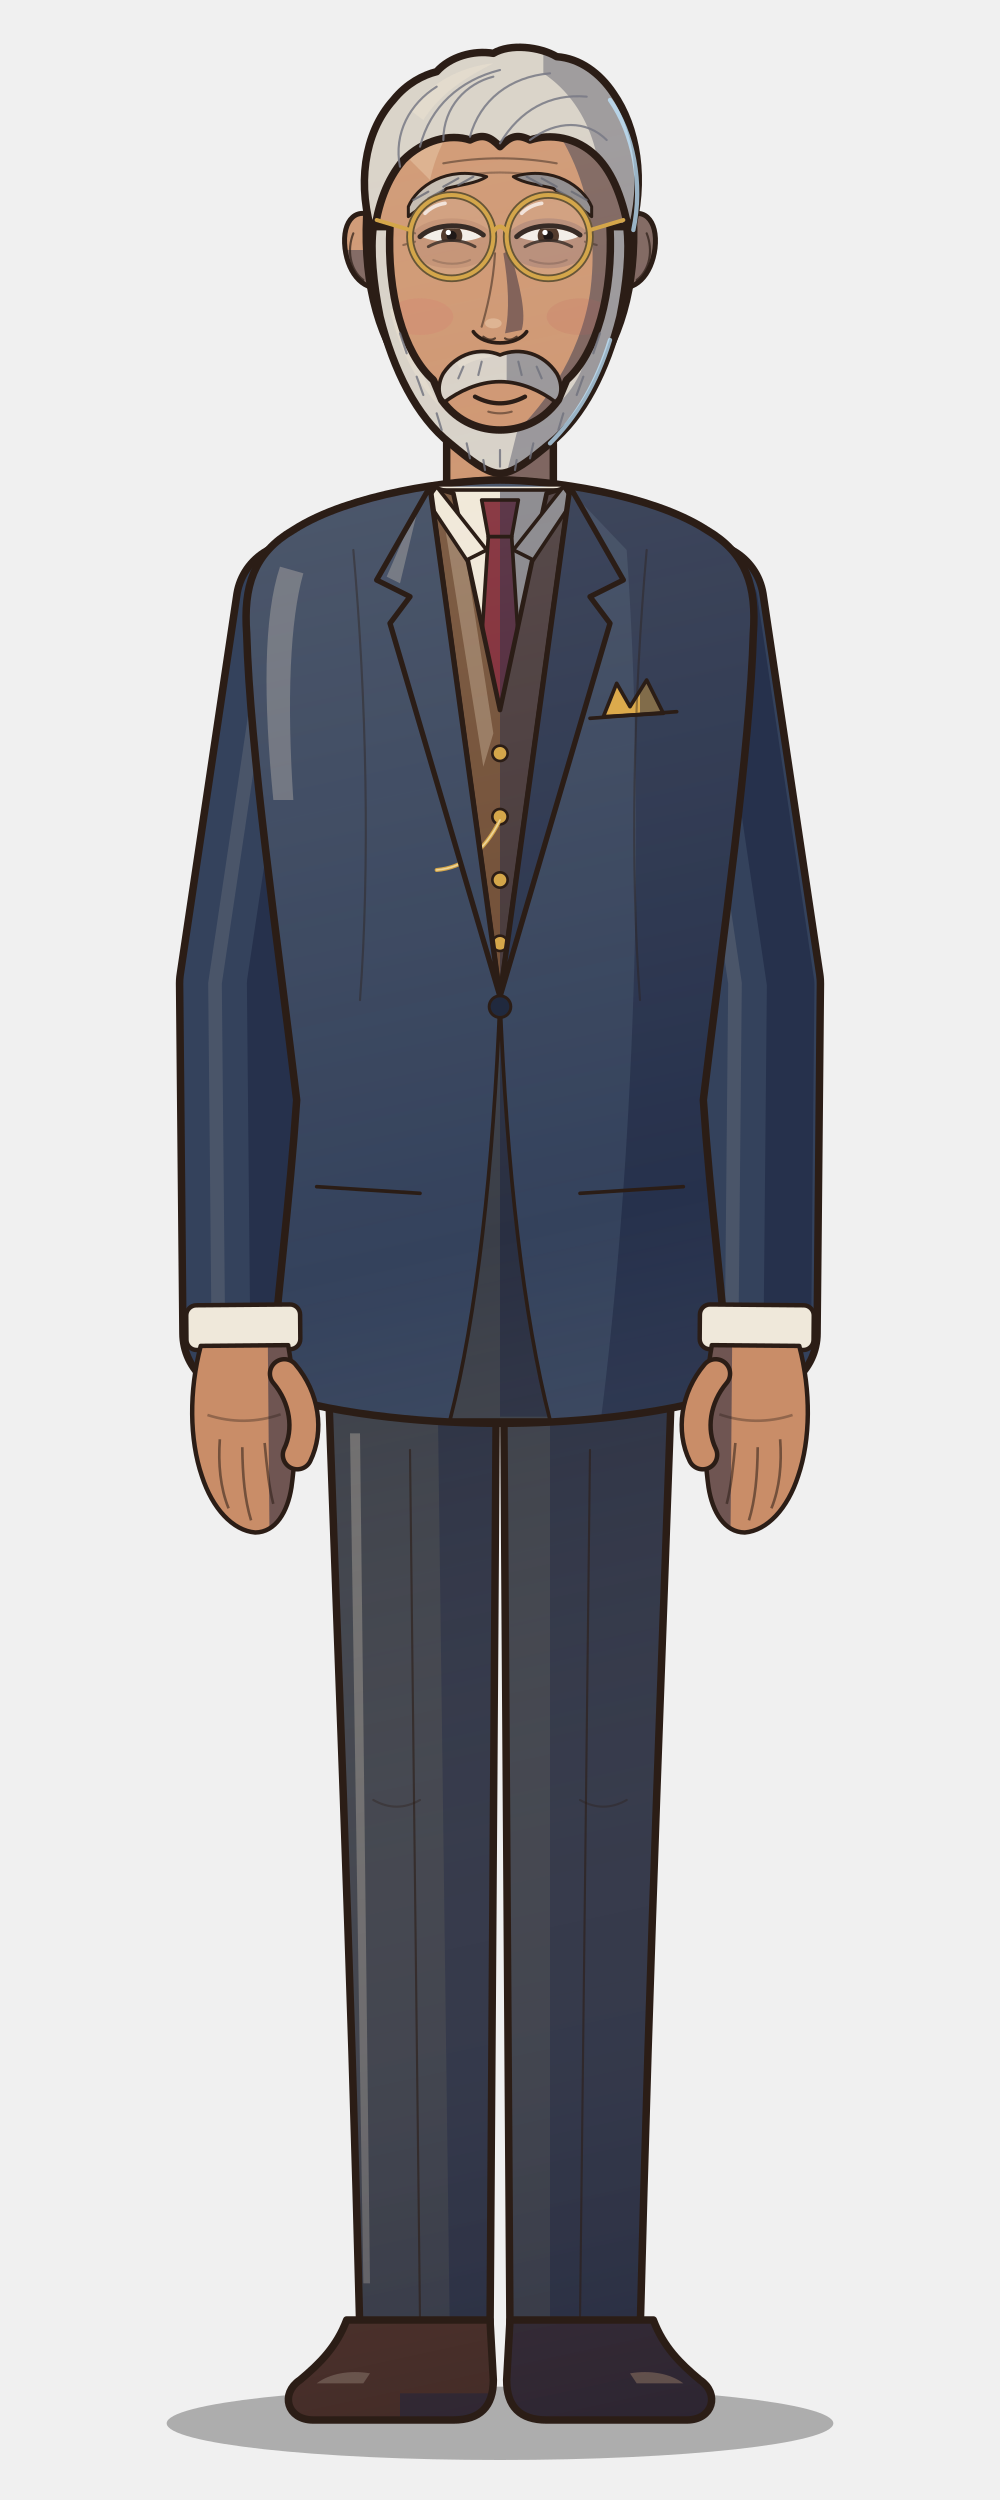
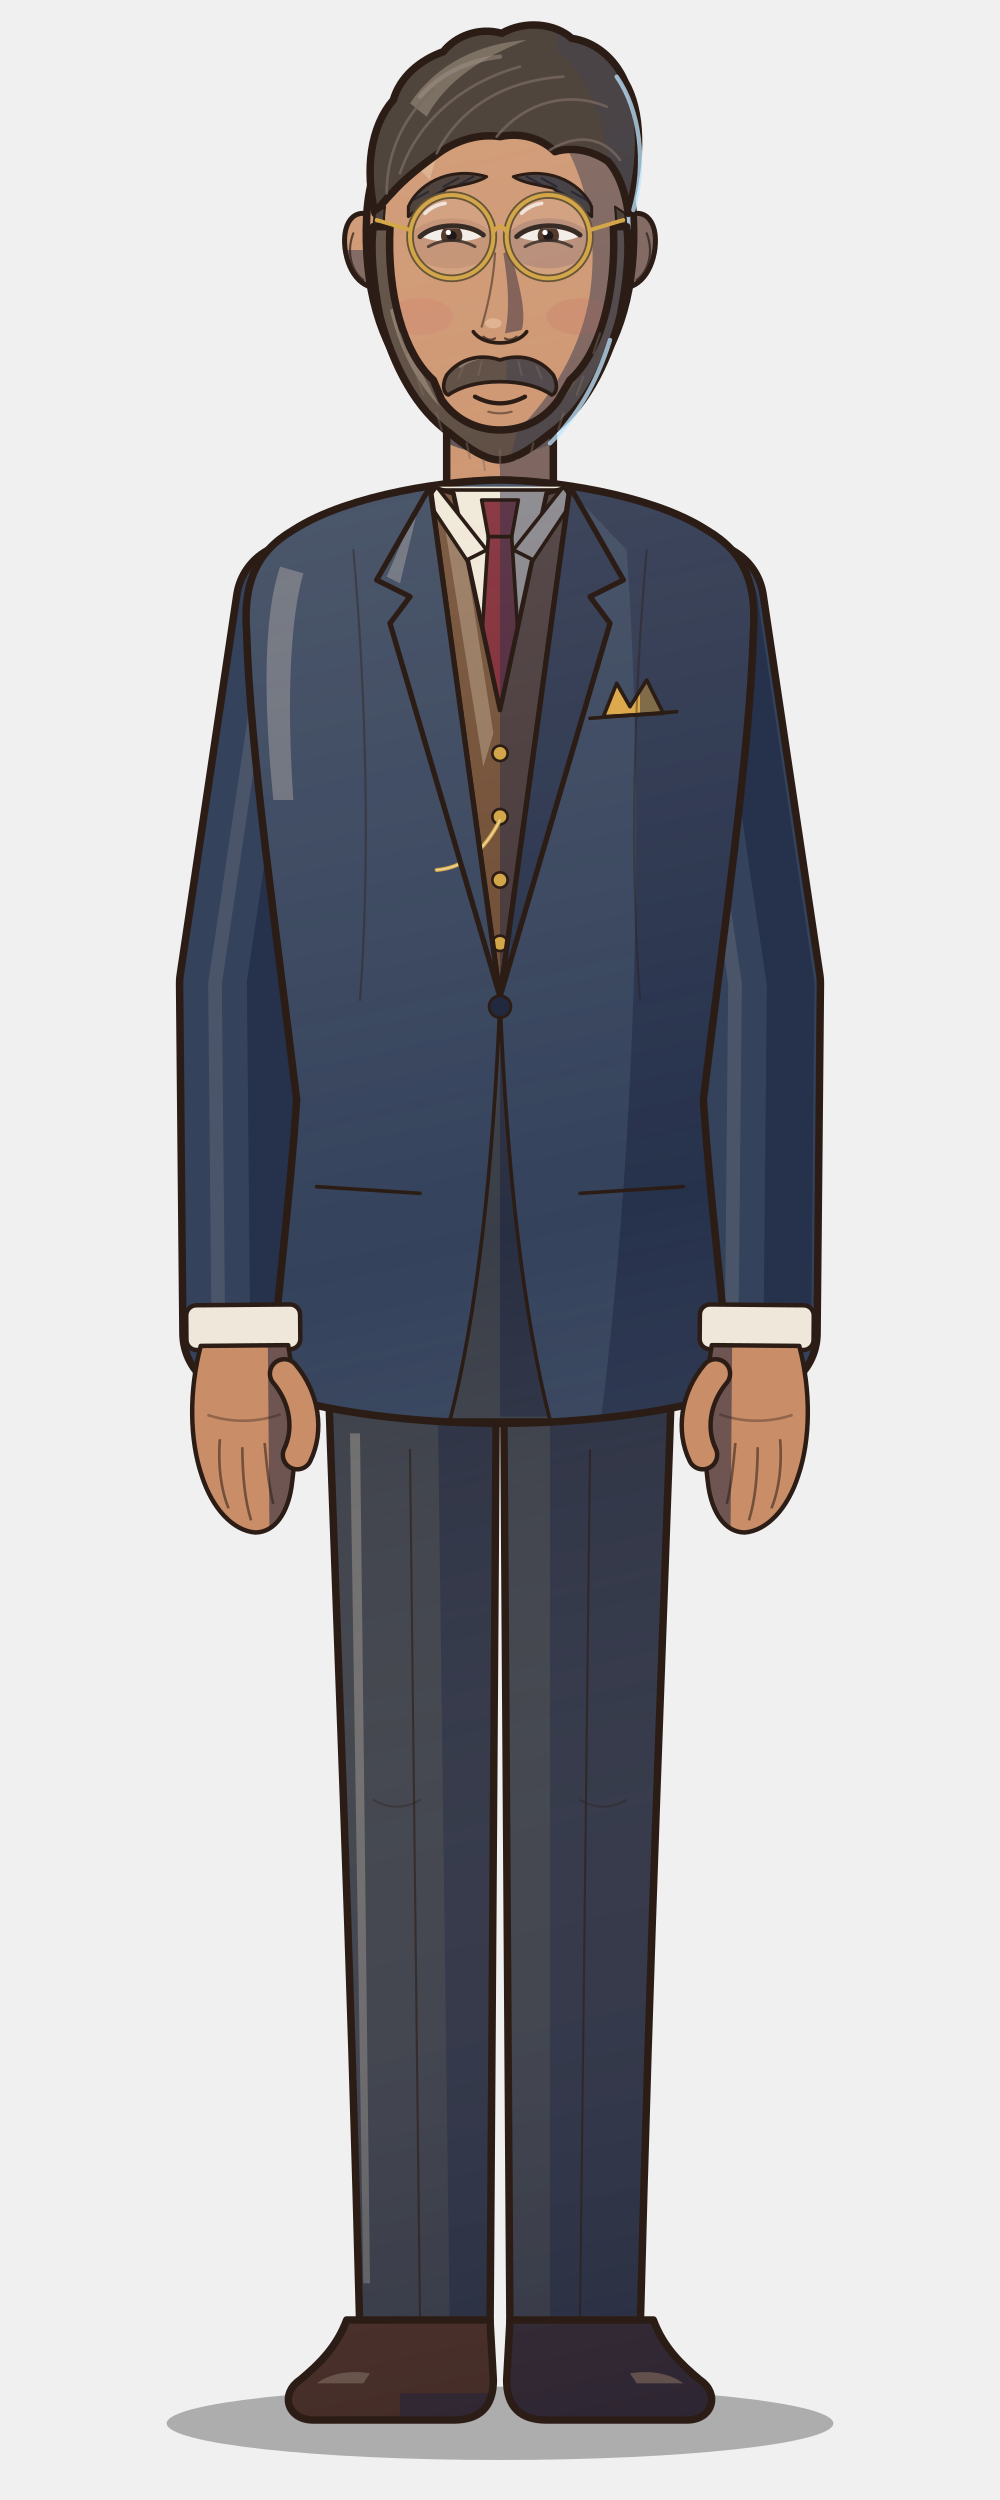
<svg xmlns="http://www.w3.org/2000/svg" viewBox="0 0 600 1500" width="600" height="1500">
  <defs>
    <linearGradient id="form" gradientUnits="userSpaceOnUse" x1="170" y1="120" x2="470" y2="1500">
      <stop offset="0" stop-color="#fff1d6" stop-opacity="0.16" />
      <stop offset="0.45" stop-color="#fff1d6" stop-opacity="0" />
      <stop offset="1" stop-color="#0b1030" stop-opacity="0.30" />
    </linearGradient>
    <clipPath id="c1">
      <path d="M196,800 L298,800 L294,1402 L216,1402 C210,1160 202,980 196,800 Z" />
    </clipPath>
    <clipPath id="c2">
      <path d="M 404,800 L 302,800 L 306,1402 L 384,1402 C 390,1160 398,980 404,800 Z" />
    </clipPath>
    <clipPath id="c3">
      <path d="M208,1392 L294,1392 L296,1428 C296,1444 288,1452 272,1452 L188,1452 C172,1452 168,1436 180,1428 C192,1418 202,1408 208,1392 Z" />
    </clipPath>
    <clipPath id="c4">
      <path d="M 392,1392 L 306,1392 L 304,1428 C 304,1444 312,1452 328,1452 L 412,1452 C 428,1452 432,1436 420,1428 C 408,1418 398,1408 392,1392 Z" />
    </clipPath>
    <clipPath id="c5">
      <path d="M268,228 L268,304 L332,304 L332,228 Z" />
    </clipPath>
    <clipPath id="c6">
      <path d="M300,288 C272,288 210,296 176,318 C152,332 146,352 148,380 C150,450 166,560 178,660 C174,720 166,780 162,836 C206,850 262,854 300,854 C338,854 394,850 438,836 C434,780 426,720 422,660 C434,560 450,450 452,380 C454,352 448,332 424,318 C390,296 328,288 300,288 Z" />
    </clipPath>
    <clipPath id="c7">
      <path d="M258,292 L342,292 L300,598 Z" />
    </clipPath>
    <clipPath id="c8">
      <path d="M262,294 L338,294 L300,430 Z" />
    </clipPath>
    <clipPath id="c9">
      <path d="M289,300 L311,300 L307,322 L293,322 Z" />
    </clipPath>
    <clipPath id="c10">
      <path d="M293,322 L307,322 L314,430 L300,446 L286,430 Z" />
    </clipPath>
    <clipPath id="c11">
      <path d="M258,292 L272,296 L300,426 L328,296 L342,292 L300,598 Z" />
    </clipPath>
    <clipPath id="c12">
      <path d="M262,292 L292,330 L280,336 L256,300 Z" />
    </clipPath>
    <clipPath id="c13">
      <path d="M 338,292 L 308,330 L 320,336 L 344,300 Z" />
    </clipPath>
    <clipPath id="c14">
      <path d="M258,292 L226,348 L246,358 L234,374 L300,598 Z" />
    </clipPath>
    <clipPath id="c15">
      <path d="M 342,292 L 374,348 L 354,358 L 366,374 L 300,598 Z" />
    </clipPath>
    <clipPath id="c16">
      <path d="M300,600 C296,700 286,790 270,852 L330,852 C314,790 304,700 300,600 Z" />
    </clipPath>
    <clipPath id="c17">
      <path d="M362,430 L370,410 L378,424 L388,408 L398,428 Z" />
    </clipPath>
    <clipPath id="c18">
      <path d="M-21,6 C-27,28 -27,52 -21,70 C-16,86 -6,97 5,98 C15,98 21,88 23,76 C26,56 26,30 22,6 Z" />
    </clipPath>
    <clipPath id="c19">
      <path d="M-21,6 C-27,28 -27,52 -21,70 C-16,86 -6,97 5,98 C15,98 21,88 23,76 C26,56 26,30 22,6 Z" />
    </clipPath>
    <clipPath id="c20">
      <path d="M228,132 C214,122 205,132 207,149 C209,165 219,176 232,172 Z" />
    </clipPath>
    <clipPath id="c21">
      <path d="M 372,132 C 386,122 395,132 393,149 C 391,165 381,176 368,172 Z" />
    </clipPath>
    <clipPath id="c22">
      <path d="M300,50 C352,50 378,86 380,130 C382,172 372,206 352,230 C334,252 316,264 300,264 C284,264 266,252 248,230 C228,206 218,172 220,130 C222,86 248,50 300,50 Z" />
    </clipPath>
    <clipPath id="c23">
-       <path d="M224,142 C214,112 218,80 236,60 C244,50 254,45 262,43 C270,34 284,30 296,32 C306,26 324,28 334,34 C348,35 360,44 368,56 C382,76 388,108 378,142 C374,120 368,104 358,94 C346,82 330,80 318,84 C310,80 306,82 300,88 C294,82 290,80 282,84 C270,80 254,84 242,96 C232,108 227,122 224,142 Z" />
+       <path d="M225,128 C219,102 222,76 236,60 C240,46 252,36 266,31 C273,22 287,16 301,20 C315,12 333,14 343,23 C357,25 369,35 375,49 C385,66 386,94 377,128 C375,114 371,104 365,97 C355,90 343,88 333,91 C326,84 314,79 300,82 C288,80 274,84 263,92 C252,100 242,108 235,116 C231,120 228,124 225,128 Z" />
    </clipPath>
    <clipPath id="c24">
+       <path d="M225,128 C224,134 224,140 226,146 L232,144 C230,138 230,132 231,124 Z" />
+     </clipPath>
+     <clipPath id="c25">
+       <path d="M 375,128 C 376,134 376,140 374,146 L 368,144 C 370,138 370,132 369,124 Z" />
+     </clipPath>
+     <clipPath id="c26">
      <path d="M245,124 C250,112 268,99 292,106 C286,110 276,111 268,113 C259,121 251,125 245,130 Z" />
    </clipPath>
-     <clipPath id="c25">
+     <clipPath id="c27">
      <path d="M 355,124 C 350,112 332,99 308,106 C 314,110 324,111 332,113 C 341,121 349,125 355,130 Z" />
    </clipPath>
-     <clipPath id="c26">
+     <clipPath id="c28">
      <path d="M253,142 C261,135.5 281,135.5 289,142 C281,146.125 261,146.125 253,142 Z" />
    </clipPath>
-     <clipPath id="c27">
+     <clipPath id="c29">
      <path d="M311,142 C319,135.5 339,135.5 347,142 C339,146.125 319,146.125 311,142 Z" />
    </clipPath>
-     <clipPath id="c28">
-       <path d="M224,136 C222,150 224,170 228,190 C236,222 250,250 270,266 C282,276 292,284 300,284 C308,284 318,276 330,266 C350,250 364,222 372,190 C376,170 378,150 376,136 L366,136 C368,176 358,212 340,228 L335,240 C325,254 311,258 300,258 C289,258 275,254 265,240 L260,228 C242,212 232,176 234,136 Z" />
-     </clipPath>
-     <clipPath id="c29">
-       <path d="M266,224 C274,212 288,208 300,213 C312,208 326,212 334,224 C338,231 337,239 333,241 C325,235 313,229 300,229 C287,229 275,235 267,241 C263,239 262,231 266,224 Z" />
+     <clipPath id="c30">
+       <path d="M224,136 C222,150 224,170 228,190 C236,220 250,246 270,260 C282,270 292,276 300,276 C308,276 318,270 330,260 C350,246 364,220 372,190 C376,170 378,150 376,136 L368,136 C370,176 360,212 342,228 L335,240 C325,254 311,258 300,258 C289,258 275,254 265,240 L260,228 C242,212 232,176 234,136 Z" />
+     </clipPath>
+     <clipPath id="c31">
+       <path d="M268,225 C276,215 288,212 300,216 C312,212 324,215 332,225 C335,231 334,236 331,237 C324,232 313,229 300,229 C287,229 276,232 269,237 C266,236 265,231 268,225 Z" />
    </clipPath>
  </defs>
  <ellipse cx="300" cy="1454" rx="200" ry="22" fill="#000" opacity="0.28" />
  <path d="M196,800 L298,800 L294,1402 L216,1402 C210,1160 202,980 196,800 Z" fill="#3a3e48" />
  <g clip-path="url(#c1)">
    <path d="M262,790 L310,790 L304,1410 L270,1410 Z" fill="#292f42" />
    <path d="M210,860 L216,860 L222,1370 L218,1370 Z" fill="#757473" opacity="0.85" />
    <rect x="0" y="0" width="600" height="1500" fill="url(#form)" />
  </g>
  <path d="M196,800 L298,800 L294,1402 L216,1402 C210,1160 202,980 196,800 Z" fill="none" stroke="#2b1d16" stroke-width="4.5" stroke-linejoin="round" />
  <path d="M 404,800 L 302,800 L 306,1402 L 384,1402 C 390,1160 398,980 404,800 Z" fill="#3a3e48" />
  <g clip-path="url(#c2)">
    <path d="M330,790 L420,790 L420,1410 L330,1410 Z" fill="#292f42" />
    <rect x="0" y="0" width="600" height="1500" fill="url(#form)" />
  </g>
  <path d="M 404,800 L 302,800 L 306,1402 L 384,1402 C 390,1160 398,980 404,800 Z" fill="none" stroke="#2b1d16" stroke-width="4.5" stroke-linejoin="round" />
  <path d="M246,870 L252,1392" fill="none" stroke="#2b1d16" stroke-width="1.3" stroke-linecap="round" stroke-linejoin="round" opacity="0.6" />
  <path d="M354,870 L348,1392" fill="none" stroke="#2b1d16" stroke-width="1.3" stroke-linecap="round" stroke-linejoin="round" opacity="0.6" />
  <path d="M224,1080 q14,8 28,0" fill="none" stroke="#2b1d16" stroke-width="1.3" stroke-linecap="round" stroke-linejoin="round" opacity="0.35" />
  <path d="M348,1080 q14,8 28,0" fill="none" stroke="#2b1d16" stroke-width="1.3" stroke-linecap="round" stroke-linejoin="round" opacity="0.35" />
  <path d="M208,1392 L294,1392 L296,1428 C296,1444 288,1452 272,1452 L188,1452 C172,1452 168,1436 180,1428 C192,1418 202,1408 208,1392 Z" fill="#4e2c1e" />
  <g clip-path="url(#c3)">
    <path d="M240,1436 L300,1436 L300,1460 L240,1460 Z" fill="#33262d" />
    <path d="M190,1430 C198,1424 210,1422 222,1424 L218,1430 Z" fill="#836755" opacity="0.85" />
    <rect x="0" y="0" width="600" height="1500" fill="url(#form)" />
  </g>
  <path d="M208,1392 L294,1392 L296,1428 C296,1444 288,1452 272,1452 L188,1452 C172,1452 168,1436 180,1428 C192,1418 202,1408 208,1392 Z" fill="none" stroke="#2b1d16" stroke-width="4.5" stroke-linejoin="round" />
  <path d="M 392,1392 L 306,1392 L 304,1428 C 304,1444 312,1452 328,1452 L 412,1452 C 428,1452 432,1436 420,1428 C 408,1418 398,1408 392,1392 Z" fill="#4e2c1e" />
  <g clip-path="url(#c4)">
    <path d="M300,1380 L440,1380 L440,1460 L300,1460 Z" fill="#33262d" />
    <path d="M 410,1430 C 402,1424 390,1422 378,1424 L 382,1430 Z" fill="#836755" opacity="0.85" />
    <rect x="0" y="0" width="600" height="1500" fill="url(#form)" />
  </g>
  <path d="M 392,1392 L 306,1392 L 304,1428 C 304,1444 312,1452 328,1452 L 412,1452 C 428,1452 432,1436 420,1428 C 408,1418 398,1408 392,1392 Z" fill="none" stroke="#2b1d16" stroke-width="4.5" stroke-linejoin="round" />
  <path d="M178.0,362.0 L144.0,590.0 L146.0,800.0" fill="none" stroke="#2b1d16" stroke-width="77.0" stroke-linecap="round" stroke-linejoin="round" />
  <path d="M178.0,362.0 L144.0,590.0 L146.0,800.0" fill="none" stroke="#34425c" stroke-width="68" stroke-linecap="round" stroke-linejoin="round" />
  <path d="M196.2,364.7 L162.4,589.8 L164.4,799.8" fill="none" stroke="#26314c" stroke-width="28.56" stroke-linecap="round" stroke-linejoin="round" />
  <path d="M163.0,362.0 L129.0,590.0 L131.0,800.0" fill="none" stroke="#596272" stroke-width="8.16" stroke-linecap="round" opacity="0.6" />
  <path d="M422.0,362.0 L456.0,590.0 L454.0,800.0" fill="none" stroke="#2b1d16" stroke-width="77.0" stroke-linecap="round" stroke-linejoin="round" />
  <path d="M422.0,362.0 L456.0,590.0 L454.0,800.0" fill="none" stroke="#34425c" stroke-width="68" stroke-linecap="round" stroke-linejoin="round" />
  <path d="M440.2,359.3 L474.4,590.2 L472.4,800.2" fill="none" stroke="#26314c" stroke-width="28.56" stroke-linecap="round" stroke-linejoin="round" />
  <path d="M407.0,362.0 L441.0,590.0 L439.0,800.0" fill="none" stroke="#596272" stroke-width="8.16" stroke-linecap="round" opacity="0.6" />
  <path d="M268,228 L268,304 L332,304 L332,228 Z" fill="#c98d68" />
  <g clip-path="url(#c5)">
    <path d="M300,220 L340,220 L340,310 L300,310 Z" fill="#6f5552" />
    <path d="M260,224 L340,224 L340,262 Q300,284 260,262 Z" fill="#514248" />
    <rect x="0" y="0" width="600" height="1500" fill="url(#form)" />
  </g>
  <path d="M268,228 L268,304 L332,304 L332,228 Z" fill="none" stroke="#2b1d16" stroke-width="4.5" stroke-linejoin="round" />
  <path d="M300,288 C272,288 210,296 176,318 C152,332 146,352 148,380 C150,450 166,560 178,660 C174,720 166,780 162,836 C206,850 262,854 300,854 C338,854 394,850 438,836 C434,780 426,720 422,660 C434,560 450,450 452,380 C454,352 448,332 424,318 C390,296 328,288 300,288 Z" fill="#34425c" />
  <g clip-path="url(#c6)">
    <path d="M336,288 C390,294 456,310 456,380 C452,500 430,600 424,680 L440,850 L360,856 C380,700 388,500 376,330 Z" fill="#26314c" />
    <path d="M168,340 C158,370 158,420 164,480 L176,480 C172,420 174,372 182,344 Z" fill="#717681" opacity="0.85" />
    <rect x="0" y="0" width="600" height="1500" fill="url(#form)" />
  </g>
  <path d="M300,288 C272,288 210,296 176,318 C152,332 146,352 148,380 C150,450 166,560 178,660 C174,720 166,780 162,836 C206,850 262,854 300,854 C338,854 394,850 438,836 C434,780 426,720 422,660 C434,560 450,450 452,380 C454,352 448,332 424,318 C390,296 328,288 300,288 Z" fill="none" stroke="#2b1d16" stroke-width="4.5" stroke-linejoin="round" />
  <path d="M258,292 L342,292 L300,598 Z" fill="#efe8da" />
  <g clip-path="url(#c7)">
    <rect x="0" y="0" width="600" height="1500" fill="url(#form)" />
  </g>
  <path d="M262,294 L338,294 L300,430 Z" fill="#efe8da" />
  <g clip-path="url(#c8)">
    <path d="M300,290 L340,290 L300,430 Z" fill="#82828a" />
    <rect x="0" y="0" width="600" height="1500" fill="url(#form)" />
  </g>
  <path d="M262,294 L338,294 L300,430 Z" fill="none" stroke="#2b1d16" stroke-width="2.2" stroke-linejoin="round" />
  <path d="M289,300 L311,300 L307,322 L293,322 Z" fill="#7c2533" />
  <g clip-path="url(#c9)">
    <path d="M300,296 L314,296 L310,326 L300,326 Z" fill="#4a2238" />
    <rect x="0" y="0" width="600" height="1500" fill="url(#form)" />
  </g>
  <path d="M289,300 L311,300 L307,322 L293,322 Z" fill="none" stroke="#2b1d16" stroke-width="2.2" stroke-linejoin="round" />
  <path d="M293,322 L307,322 L314,430 L300,446 L286,430 Z" fill="#7c2533" />
  <g clip-path="url(#c10)">
    <path d="M300,320 L318,320 L318,450 L300,450 Z" fill="#4a2238" />
    <rect x="0" y="0" width="600" height="1500" fill="url(#form)" />
  </g>
  <path d="M293,322 L307,322 L314,430 L300,446 L286,430 Z" fill="none" stroke="#2b1d16" stroke-width="2.2" stroke-linejoin="round" />
  <path d="M258,292 L272,296 L300,426 L328,296 L342,292 L300,598 Z" fill="#6e4b33" />
  <g clip-path="url(#c11)">
    <path d="M300,300 L346,290 L300,600 Z" fill="#433538" />
    <path d="M266,310 L276,312 L296,440 L290,460 Z" fill="#9a7d64" opacity="0.85" />
    <rect x="0" y="0" width="600" height="1500" fill="url(#form)" />
  </g>
  <path d="M258,292 L272,296 L300,426 L328,296 L342,292 L300,598 Z" fill="none" stroke="#2b1d16" stroke-width="2.8" stroke-linejoin="round" />
  <circle cx="300" cy="452" r="4.6" fill="#d4a64a" stroke="#2b1d16" stroke-width="1.6" />
  <circle cx="300" cy="490" r="4.6" fill="#d4a64a" stroke="#2b1d16" stroke-width="1.6" />
  <circle cx="300" cy="528" r="4.6" fill="#d4a64a" stroke="#2b1d16" stroke-width="1.6" />
  <circle cx="300" cy="566" r="4.6" fill="#d4a64a" stroke="#2b1d16" stroke-width="1.6" />
  <path d="M300,492 Q286,520 262,522" fill="none" stroke="#d4a64a" stroke-width="2.4" stroke-linecap="round" stroke-linejoin="round" opacity="1.0" />
  <path d="M300,492 Q286,520 262,522" fill="none" stroke="#fff4cc" stroke-width="1.0" stroke-linecap="round" stroke-linejoin="round" opacity="0.6" />
  <path d="M262,292 L292,330 L280,336 L256,300 Z" fill="#efe8da" />
  <g clip-path="url(#c12)">
    <rect x="0" y="0" width="600" height="1500" fill="url(#form)" />
  </g>
  <path d="M262,292 L292,330 L280,336 L256,300 Z" fill="none" stroke="#2b1d16" stroke-width="2.2" stroke-linejoin="round" />
  <path d="M 338,292 L 308,330 L 320,336 L 344,300 Z" fill="#efe8da" />
  <g clip-path="url(#c13)">
    <path d="M300,280 L350,280 L350,340 L300,340 Z" fill="#82828a" />
    <rect x="0" y="0" width="600" height="1500" fill="url(#form)" />
  </g>
  <path d="M 338,292 L 308,330 L 320,336 L 344,300 Z" fill="none" stroke="#2b1d16" stroke-width="2.2" stroke-linejoin="round" />
  <path d="M258,292 L226,348 L246,358 L234,374 L300,598 Z" fill="#34425c" />
  <g clip-path="url(#c14)">
    <path d="M252,300 L232,346 L240,350 Z" fill="#717681" opacity="0.85" />
    <rect x="0" y="0" width="600" height="1500" fill="url(#form)" />
  </g>
  <path d="M258,292 L226,348 L246,358 L234,374 L300,598 Z" fill="none" stroke="#2b1d16" stroke-width="3.2" stroke-linejoin="round" />
  <path d="M 342,292 L 374,348 L 354,358 L 366,374 L 300,598 Z" fill="#34425c" />
  <g clip-path="url(#c15)">
    <path d="M300,280 L380,280 L380,600 L300,600 Z" fill="#26314c" />
    <rect x="0" y="0" width="600" height="1500" fill="url(#form)" />
  </g>
  <path d="M 342,292 L 374,348 L 354,358 L 366,374 L 300,598 Z" fill="none" stroke="#2b1d16" stroke-width="3.2" stroke-linejoin="round" />
  <path d="M258,292 Q300,282 342,292" fill="none" stroke="#2b1d16" stroke-width="2.2" stroke-linecap="round" stroke-linejoin="round" opacity="1.0" />
  <path d="M300,600 C296,700 286,790 270,852 L330,852 C314,790 304,700 300,600 Z" fill="#3a3e48" />
  <g clip-path="url(#c16)">
    <path d="M300,600 L340,600 L340,850 L300,850 Z" fill="#292f42" />
    <rect x="0" y="0" width="600" height="1500" fill="url(#form)" />
  </g>
  <path d="M300,600 C296,700 286,790 270,852 L330,852 C314,790 304,700 300,600 Z" fill="none" stroke="#2b1d16" stroke-width="2.2" stroke-linejoin="round" />
  <circle cx="300" cy="604" r="6.5" fill="#20293e" stroke="#2b1d16" stroke-width="1.8" />
  <path d="M190,712 L252,716" fill="none" stroke="#2b1d16" stroke-width="2.2" stroke-linecap="round" stroke-linejoin="round" opacity="1.0" />
  <path d="M410,712 L348,716" fill="none" stroke="#2b1d16" stroke-width="2.2" stroke-linecap="round" stroke-linejoin="round" opacity="1.0" />
  <path d="M362,430 L370,410 L378,424 L388,408 L398,428 Z" fill="#d9a441" />
  <g clip-path="url(#c17)">
    <path d="M384,400 L404,400 L404,432 L384,432 Z" fill="#77613f" />
    <rect x="0" y="0" width="600" height="1500" fill="url(#form)" />
  </g>
  <path d="M362,430 L370,410 L378,424 L388,408 L398,428 Z" fill="none" stroke="#2b1d16" stroke-width="2.2" stroke-linejoin="round" />
  <path d="M354,431 L406,427" fill="none" stroke="#2b1d16" stroke-width="2.2" stroke-linecap="round" stroke-linejoin="round" opacity="1.0" />
  <path d="M212,330 C220,420 222,520 216,600" fill="none" stroke="#2b1d16" stroke-width="1.3" stroke-linecap="round" stroke-linejoin="round" opacity="0.4" />
  <path d="M388,330 C380,420 378,520 384,600" fill="none" stroke="#2b1d16" stroke-width="1.3" stroke-linecap="round" stroke-linejoin="round" opacity="0.4" />
  <g transform="translate(146.0,800.0) rotate(-0.5)">
    <g transform="scale(1.22,1.22)">
      <rect x="-28" y="-14" width="56" height="22" rx="5" fill="#efe8da" stroke="#2b1d16" stroke-width="2.2" />
      <path d="M-21,6 C-27,28 -27,52 -21,70 C-16,86 -6,97 5,98 C15,98 21,88 23,76 C26,56 26,30 22,6 Z" fill="#c98d68" />
      <g clip-path="url(#c18)">
        <path d="M12,-10 L40,-10 L40,120 L12,120 Z" fill="#6f5552" />
      </g>
      <path d="M-21,6 C-27,28 -27,52 -21,70 C-16,86 -6,97 5,98 C15,98 21,88 23,76 C26,56 26,30 22,6 Z" fill="none" stroke="#2b1d16" stroke-width="2.2" stroke-linejoin="round" />
      <path d="M-12,52 C-13,64 -12,76 -8,86 M-1,56 C-1,70 0,82 3,92 M10,54 C11,66 12,76 14,84" stroke="#2b1d16" stroke-width="1.3" fill="none" opacity="0.55" />
      <path d="M-18,40 Q0,46 18,40" stroke="#2b1d16" stroke-width="1.3" fill="none" opacity="0.35" />
      <path d="M20,20 C30,32 32,48 26,60" fill="none" stroke="#2b1d16" stroke-width="16.4" stroke-linecap="round" />
      <path d="M20,20 C30,32 32,48 26,60" fill="none" stroke="#c98d68" stroke-width="12" stroke-linecap="round" />
    </g>
  </g>
  <g transform="translate(454.0,800.0) rotate(0.5)">
    <g transform="scale(-1.22,1.22)">
      <rect x="-28" y="-14" width="56" height="22" rx="5" fill="#efe8da" stroke="#2b1d16" stroke-width="2.2" />
      <path d="M-21,6 C-27,28 -27,52 -21,70 C-16,86 -6,97 5,98 C15,98 21,88 23,76 C26,56 26,30 22,6 Z" fill="#c98d68" />
      <g clip-path="url(#c19)">
        <path d="M12,-10 L40,-10 L40,120 L12,120 Z" fill="#6f5552" />
      </g>
      <path d="M-21,6 C-27,28 -27,52 -21,70 C-16,86 -6,97 5,98 C15,98 21,88 23,76 C26,56 26,30 22,6 Z" fill="none" stroke="#2b1d16" stroke-width="2.2" stroke-linejoin="round" />
      <path d="M-12,52 C-13,64 -12,76 -8,86 M-1,56 C-1,70 0,82 3,92 M10,54 C11,66 12,76 14,84" stroke="#2b1d16" stroke-width="1.3" fill="none" opacity="0.55" />
      <path d="M-18,40 Q0,46 18,40" stroke="#2b1d16" stroke-width="1.3" fill="none" opacity="0.35" />
      <path d="M20,20 C30,32 32,48 26,60" fill="none" stroke="#2b1d16" stroke-width="16.4" stroke-linecap="round" />
      <path d="M20,20 C30,32 32,48 26,60" fill="none" stroke="#c98d68" stroke-width="12" stroke-linecap="round" />
    </g>
  </g>
  <path d="M228,132 C214,122 205,132 207,149 C209,165 219,176 232,172 Z" fill="#c98d68" />
  <g clip-path="url(#c20)">
    <path d="M190,150 L240,150 L240,190 L190,190 Z" fill="#6f5552" />
    <rect x="0" y="0" width="600" height="1500" fill="url(#form)" />
  </g>
  <path d="M228,132 C214,122 205,132 207,149 C209,165 219,176 232,172 Z" fill="none" stroke="#2b1d16" stroke-width="3.0" stroke-linejoin="round" />
  <path d="M 372,132 C 386,122 395,132 393,149 C 391,165 381,176 368,172 Z" fill="#c98d68" />
  <g clip-path="url(#c21)">
    <path d="M360,110 L410,110 L410,190 L360,190 Z" fill="#6f5552" />
    <rect x="0" y="0" width="600" height="1500" fill="url(#form)" />
  </g>
  <path d="M 372,132 C 386,122 395,132 393,149 C 391,165 381,176 368,172 Z" fill="none" stroke="#2b1d16" stroke-width="3.0" stroke-linejoin="round" />
  <path d="M212,140 C208,150 210,162 218,168" fill="none" stroke="#2b1d16" stroke-width="1.3" stroke-linecap="round" stroke-linejoin="round" opacity="0.7" />
  <path d="M388,140 C392,150 390,162 382,168" fill="none" stroke="#2b1d16" stroke-width="1.3" stroke-linecap="round" stroke-linejoin="round" opacity="0.7" />
  <path d="M300,50 C352,50 378,86 380,130 C382,172 372,206 352,230 C334,252 316,264 300,264 C284,264 266,252 248,230 C228,206 218,172 220,130 C222,86 248,50 300,50 Z" fill="#c98d68" />
  <g clip-path="url(#c22)">
    <path d="M300,40 C356,46 386,86 384,130 C384,174 372,210 352,232 C334,254 316,266 300,268 C326,246 348,214 354,176 C360,132 350,82 300,40 Z" fill="#6f5552" />
    <path d="M246,96 C252,78 266,66 284,62 C270,74 262,90 258,108 Z" fill="#d9ab89" opacity="0.85" />
    <rect x="0" y="0" width="600" height="1500" fill="url(#form)" />
  </g>
  <path d="M300,50 C352,50 378,86 380,130 C382,172 372,206 352,230 C334,252 316,264 300,264 C284,264 266,252 248,230 C228,206 218,172 220,130 C222,86 248,50 300,50 Z" fill="none" stroke="#2b1d16" stroke-width="4.5" stroke-linejoin="round" />
  <path d="M372,96 C382,136 378,186 356,226" fill="none" stroke="#bfe6ff" stroke-width="2.6" stroke-linecap="round" opacity="0.75" />
  <ellipse cx="271" cy="146" rx="26" ry="15" fill="#8a5a46" opacity="0.18" />
  <ellipse cx="329" cy="146" rx="26" ry="15" fill="#5a4a66" opacity="0.22" />
  <ellipse cx="252" cy="190" rx="20" ry="11" fill="#d9706a" opacity="0.18" />
  <ellipse cx="348" cy="190" rx="20" ry="11" fill="#c0605e" opacity="0.15" />
-   <path d="M266,98 Q300,92 334,98" fill="none" stroke="#2b1d16" stroke-width="1.3" stroke-linecap="round" stroke-linejoin="round" opacity="0.45" />
-   <path d="M274,106 Q300,101 326,106" fill="none" stroke="#2b1d16" stroke-width="1.3" stroke-linecap="round" stroke-linejoin="round" opacity="0.35" />
-   <path d="M224,142 C214,112 218,80 236,60 C244,50 254,45 262,43 C270,34 284,30 296,32 C306,26 324,28 334,34 C348,35 360,44 368,56 C382,76 388,108 378,142 C374,120 368,104 358,94 C346,82 330,80 318,84 C310,80 306,82 300,88 C294,82 290,80 282,84 C270,80 254,84 242,96 C232,108 227,122 224,142 Z" fill="#d3cec7" />
+   <path d="M225,128 C219,102 222,76 236,60 C240,46 252,36 266,31 C273,22 287,16 301,20 C315,12 333,14 343,23 C357,25 369,35 375,49 C385,66 386,94 377,128 C375,114 371,104 365,97 C355,90 343,88 333,91 C326,84 314,79 300,82 C288,80 274,84 263,92 C252,100 242,108 235,116 C231,120 228,124 225,128 Z" fill="#2e2420" />
  <g clip-path="url(#c23)">
-     <path d="M326,30 C372,40 394,92 380,142 L358,142 C366,104 356,64 326,44 Z" fill="#8e8d94" />
-     <path d="M246,66 C258,50 276,40 296,38 C280,46 264,56 254,72 Z" fill="#e0d8cc" opacity="0.85" />
-     <rect x="0" y="0" width="600" height="1500" fill="url(#form)" />
-   </g>
-   <path d="M224,142 C214,112 218,80 236,60 C244,50 254,45 262,43 C270,34 284,30 296,32 C306,26 324,28 334,34 C348,35 360,44 368,56 C382,76 388,108 378,142 C374,120 368,104 358,94 C346,82 330,80 318,84 C310,80 306,82 300,88 C294,82 290,80 282,84 C270,80 254,84 242,96 C232,108 227,122 224,142 Z" fill="none" stroke="#2b1d16" stroke-width="4.5" stroke-linejoin="round" />
-   <path d="M366,60 C380,80 386,110 380,138" fill="none" stroke="#bfe6ff" stroke-width="2.6" stroke-linecap="round" opacity="0.75" />
-   <path d="M252,88 C258,64 276,48 300,42" fill="none" stroke="#787985" stroke-width="1.3" stroke-linecap="round" stroke-linejoin="round" opacity="0.85" />
-   <path d="M282,82 C288,60 306,46 330,44" fill="none" stroke="#787985" stroke-width="1.3" stroke-linecap="round" stroke-linejoin="round" opacity="0.85" />
-   <path d="M300,86 C312,66 330,56 352,58" fill="none" stroke="#787985" stroke-width="1.3" stroke-linecap="round" stroke-linejoin="round" opacity="0.85" />
-   <path d="M318,84 C334,72 352,72 364,84" fill="none" stroke="#787985" stroke-width="1.3" stroke-linecap="round" stroke-linejoin="round" opacity="0.85" />
-   <path d="M240,100 C236,80 246,62 262,52" fill="none" stroke="#787985" stroke-width="1.3" stroke-linecap="round" stroke-linejoin="round" opacity="0.85" />
-   <path d="M266,84 C266,64 280,50 296,46" fill="none" stroke="#787985" stroke-width="1.3" stroke-linecap="round" stroke-linejoin="round" opacity="0.85" />
-   <path d="M245,124 C250,112 268,99 292,106 C286,110 276,111 268,113 C259,121 251,125 245,130 Z" fill="#bdb6ad" />
+     <path d="M334,14 C372,26 394,80 380,130 L362,130 C370,92 360,52 334,30 Z" fill="#27232c" />
+     <path d="M246,62 C262,38 288,26 316,24 C290,34 268,48 256,70 Z" fill="#6d6257" opacity="0.85" />
+     <rect x="0" y="0" width="600" height="1500" fill="url(#form)" />
+   </g>
+   <path d="M225,128 C219,102 222,76 236,60 C240,46 252,36 266,31 C273,22 287,16 301,20 C315,12 333,14 343,23 C357,25 369,35 375,49 C385,66 386,94 377,128 C375,114 371,104 365,97 C355,90 343,88 333,91 C326,84 314,79 300,82 C288,80 274,84 263,92 C252,100 242,108 235,116 C231,120 228,124 225,128 Z" fill="none" stroke="#2b1d16" stroke-width="4.5" stroke-linejoin="round" />
+   <path d="M370,46 C384,66 388,98 380,126" fill="none" stroke="#bfe6ff" stroke-width="2.6" stroke-linecap="round" opacity="0.75" />
+   <path d="M240,104 C250,74 276,50 312,40" fill="none" stroke="#7a6a62" stroke-width="1.6" stroke-linecap="round" stroke-linejoin="round" opacity="0.75" />
+   <path d="M262,92 C276,64 304,48 338,46" fill="none" stroke="#7a6a62" stroke-width="1.6" stroke-linecap="round" stroke-linejoin="round" opacity="0.75" />
+   <path d="M298,82 C314,62 340,54 364,64" fill="none" stroke="#7a6a62" stroke-width="1.6" stroke-linecap="round" stroke-linejoin="round" opacity="0.75" />
+   <path d="M330,90 C346,80 362,82 372,96" fill="none" stroke="#7a6a62" stroke-width="1.6" stroke-linecap="round" stroke-linejoin="round" opacity="0.75" />
+   <path d="M232,116 C232,92 242,70 260,54" fill="none" stroke="#7a6a62" stroke-width="1.6" stroke-linecap="round" stroke-linejoin="round" opacity="0.75" />
+   <path d="M252,58 C264,44 282,36 300,34" fill="none" stroke="#a39189" stroke-width="2.6" stroke-linecap="round" stroke-linejoin="round" opacity="0.5" />
+   <path d="M225,128 C224,134 224,140 226,146 L232,144 C230,138 230,132 231,124 Z" fill="#2e2420" />
  <g clip-path="url(#c24)">
    <rect x="0" y="0" width="600" height="1500" fill="url(#form)" />
  </g>
+   <path d="M225,128 C224,134 224,140 226,146 L232,144 C230,138 230,132 231,124 Z" fill="none" stroke="#2b1d16" stroke-width="1.3" stroke-linejoin="round" />
+   <path d="M 375,128 C 376,134 376,140 374,146 L 368,144 C 370,138 370,132 369,124 Z" fill="#2e2420" />
+   <g clip-path="url(#c25)">
+     <rect x="0" y="0" width="600" height="1500" fill="url(#form)" />
+   </g>
+   <path d="M 375,128 C 376,134 376,140 374,146 L 368,144 C 370,138 370,132 369,124 Z" fill="none" stroke="#2b1d16" stroke-width="1.3" stroke-linejoin="round" />
+   <path d="M245,124 C250,112 268,99 292,106 C286,110 276,111 268,113 C259,121 251,125 245,130 Z" fill="#2e2420" />
+   <g clip-path="url(#c26)">
+     <rect x="0" y="0" width="600" height="1500" fill="url(#form)" />
+   </g>
  <path d="M245,124 C250,112 268,99 292,106 C286,110 276,111 268,113 C259,121 251,125 245,130 Z" fill="none" stroke="#2b1d16" stroke-width="1.8" stroke-linejoin="round" />
-   <path d="M 355,124 C 350,112 332,99 308,106 C 314,110 324,111 332,113 C 341,121 349,125 355,130 Z" fill="#bdb6ad" />
-   <g clip-path="url(#c25)">
-     <path d="M300,90 L360,90 L360,130 L300,130 Z" fill="#807e84" />
+   <path d="M 355,124 C 350,112 332,99 308,106 C 314,110 324,111 332,113 C 341,121 349,125 355,130 Z" fill="#2e2420" />
+   <g clip-path="url(#c27)">
+     <path d="M300,90 L360,90 L360,130 L300,130 Z" fill="#27232c" />
    <rect x="0" y="0" width="600" height="1500" fill="url(#form)" />
  </g>
  <path d="M 355,124 C 350,112 332,99 308,106 C 314,110 324,111 332,113 C 341,121 349,125 355,130 Z" fill="none" stroke="#2b1d16" stroke-width="1.8" stroke-linejoin="round" />
-   <path d="M248,120 l9,-5" fill="none" stroke="#6a6b76" stroke-width="1.3" stroke-linecap="round" stroke-linejoin="round" opacity="0.8" />
-   <path d="M257,119 l9,-5" fill="none" stroke="#6a6b76" stroke-width="1.3" stroke-linecap="round" stroke-linejoin="round" opacity="0.8" />
-   <path d="M266,112 l9,-5" fill="none" stroke="#6a6b76" stroke-width="1.3" stroke-linecap="round" stroke-linejoin="round" opacity="0.8" />
-   <path d="M275,111 l9,-5" fill="none" stroke="#6a6b76" stroke-width="1.3" stroke-linecap="round" stroke-linejoin="round" opacity="0.8" />
-   <path d="M352,120 l-9,-5" fill="none" stroke="#6a6b76" stroke-width="1.3" stroke-linecap="round" stroke-linejoin="round" opacity="0.8" />
-   <path d="M343,119 l-9,-5" fill="none" stroke="#6a6b76" stroke-width="1.3" stroke-linecap="round" stroke-linejoin="round" opacity="0.8" />
-   <path d="M334,112 l-9,-5" fill="none" stroke="#6a6b76" stroke-width="1.3" stroke-linecap="round" stroke-linejoin="round" opacity="0.8" />
-   <path d="M325,111 l-9,-5" fill="none" stroke="#6a6b76" stroke-width="1.3" stroke-linecap="round" stroke-linejoin="round" opacity="0.8" />
+   <path d="M248,120 l9,-5" fill="none" stroke="#242331" stroke-width="1.3" stroke-linecap="round" stroke-linejoin="round" opacity="0.8" />
+   <path d="M257,119 l9,-5" fill="none" stroke="#242331" stroke-width="1.3" stroke-linecap="round" stroke-linejoin="round" opacity="0.8" />
+   <path d="M266,112 l9,-5" fill="none" stroke="#242331" stroke-width="1.3" stroke-linecap="round" stroke-linejoin="round" opacity="0.8" />
+   <path d="M275,111 l9,-5" fill="none" stroke="#242331" stroke-width="1.3" stroke-linecap="round" stroke-linejoin="round" opacity="0.8" />
+   <path d="M352,120 l-9,-5" fill="none" stroke="#242331" stroke-width="1.3" stroke-linecap="round" stroke-linejoin="round" opacity="0.8" />
+   <path d="M343,119 l-9,-5" fill="none" stroke="#242331" stroke-width="1.3" stroke-linecap="round" stroke-linejoin="round" opacity="0.8" />
+   <path d="M334,112 l-9,-5" fill="none" stroke="#242331" stroke-width="1.3" stroke-linecap="round" stroke-linejoin="round" opacity="0.8" />
+   <path d="M325,111 l-9,-5" fill="none" stroke="#242331" stroke-width="1.3" stroke-linecap="round" stroke-linejoin="round" opacity="0.8" />
  <path d="M253,142 C261,135.5 281,135.5 289,142 C281,146.125 261,146.125 253,142 Z" fill="#f4eee6" />
-   <g clip-path="url(#c26)">
+   <g clip-path="url(#c28)">
    <circle cx="271" cy="141.5" r="6.4" fill="#4a2f1f" />
    <circle cx="271" cy="141.5" r="3" fill="#120a07" />
    <circle cx="269" cy="139.5" r="1.6" fill="#fff" />
    <path d="M251,130 L291,130 L291,137.5 L251,137.5 Z" fill="#000" opacity="0.18" />
  </g>
  <path d="M252,142 C261,133.5 281,133.5 290,141" fill="none" stroke="#2b1d16" stroke-width="3.0" stroke-linecap="round" stroke-linejoin="round" opacity="1.0" />
  <path d="M257,148 C266,143 276,143 285,148" fill="none" stroke="#2b1d16" stroke-width="1.8" stroke-linecap="round" stroke-linejoin="round" opacity="0.8" />
-   <path d="M260,156 C267,159 276,159 282,156" fill="none" stroke="#2b1d16" stroke-width="1.3" stroke-linecap="round" stroke-linejoin="round" opacity="0.22" />
-   <path d="M249,140 l-7,-3 M249,145 l-7,2" fill="none" stroke="#2b1d16" stroke-width="1.3" stroke-linecap="round" stroke-linejoin="round" opacity="0.4" />
  <path d="M311,142 C319,135.5 339,135.5 347,142 C339,146.125 319,146.125 311,142 Z" fill="#f4eee6" />
-   <g clip-path="url(#c27)">
+   <g clip-path="url(#c29)">
    <circle cx="329" cy="141.5" r="6.4" fill="#4a2f1f" />
    <circle cx="329" cy="141.5" r="3" fill="#120a07" />
    <circle cx="327" cy="139.5" r="1.6" fill="#fff" />
    <path d="M309,130 L349,130 L349,137.5 L309,137.5 Z" fill="#000" opacity="0.18" />
  </g>
  <path d="M310,142 C319,133.5 339,133.5 348,141" fill="none" stroke="#2b1d16" stroke-width="3.0" stroke-linecap="round" stroke-linejoin="round" opacity="1.0" />
  <path d="M315,148 C324,143 334,143 343,148" fill="none" stroke="#2b1d16" stroke-width="1.8" stroke-linecap="round" stroke-linejoin="round" opacity="0.8" />
-   <path d="M318,156 C325,159 334,159 340,156" fill="none" stroke="#2b1d16" stroke-width="1.3" stroke-linecap="round" stroke-linejoin="round" opacity="0.22" />
-   <path d="M351,140 l7,-3 M351,145 l7,2" fill="none" stroke="#2b1d16" stroke-width="1.3" stroke-linecap="round" stroke-linejoin="round" opacity="0.4" />
  <path d="M306,150 C312,172 316,188 313,198 L303,200 C306,186 305,170 302,152 Z" fill="#6f5552" opacity="0.8" />
  <path d="M297,152 C296,170 292,186 289,196" fill="none" stroke="#2b1d16" stroke-width="1.3" stroke-linecap="round" stroke-linejoin="round" opacity="0.5" />
  <path d="M284,199 C290,208 310,208 316,199" fill="none" stroke="#2b1d16" stroke-width="2.2" stroke-linecap="round" stroke-linejoin="round" opacity="1.0" />
  <path d="M290,202 q4,3 7,1 M310,202 q-4,3 -7,1" fill="none" stroke="#2b1d16" stroke-width="1.3" stroke-linecap="round" stroke-linejoin="round" opacity="0.7" />
  <ellipse cx="296" cy="194" rx="5" ry="3" fill="#e1ba9a" opacity="0.8" />
  <path d="M285,238 Q300,246 315,238" fill="none" stroke="#2b1d16" stroke-width="2.6" stroke-linecap="round" stroke-linejoin="round" opacity="1.0" />
  <path d="M293,247 Q300,249 307,247" fill="none" stroke="#2b1d16" stroke-width="1.3" stroke-linecap="round" stroke-linejoin="round" opacity="0.5" />
-   <path d="M224,136 C222,150 224,170 228,190 C236,222 250,250 270,266 C282,276 292,284 300,284 C308,284 318,276 330,266 C350,250 364,222 372,190 C376,170 378,150 376,136 L366,136 C368,176 358,212 340,228 L335,240 C325,254 311,258 300,258 C289,258 275,254 265,240 L260,228 C242,212 232,176 234,136 Z" fill="#d3cec7" />
-   <g clip-path="url(#c28)">
-     <path d="M312,252 C342,248 362,220 360,136 L400,136 L400,300 L300,300 Z" fill="#8e8d94" />
-     <path d="M266,268 C282,288 318,288 334,268 L334,300 L266,300 Z" fill="#555767" />
-     <path d="M234,186 C240,212 252,232 264,244 C254,226 244,208 238,184 Z" fill="#e0d8cc" opacity="0.85" />
-     <rect x="0" y="0" width="600" height="1500" fill="url(#form)" />
-   </g>
-   <path d="M224,136 C222,150 224,170 228,190 C236,222 250,250 270,266 C282,276 292,284 300,284 C308,284 318,276 330,266 C350,250 364,222 372,190 C376,170 378,150 376,136 L366,136 C368,176 358,212 340,228 L335,240 C325,254 311,258 300,258 C289,258 275,254 265,240 L260,228 C242,212 232,176 234,136 Z" fill="none" stroke="#2b1d16" stroke-width="4.5" stroke-linejoin="round" />
+   <path d="M224,136 C222,150 224,170 228,190 C236,220 250,246 270,260 C282,270 292,276 300,276 C308,276 318,270 330,260 C350,246 364,220 372,190 C376,170 378,150 376,136 L368,136 C370,176 360,212 342,228 L335,240 C325,254 311,258 300,258 C289,258 275,254 265,240 L260,228 C242,212 232,176 234,136 Z" fill="#4b3b33" />
+   <g clip-path="url(#c30)">
+     <path d="M312,252 C342,248 362,220 360,136 L400,136 L400,300 L300,300 Z" fill="#393238" />
+     <path d="M268,262 C282,280 318,280 332,262 L332,300 L268,300 Z" fill="#282737" />
+     <path d="M234,186 C240,212 252,232 264,244 C254,226 244,208 238,184 Z" fill="#817264" opacity="0.85" />
+     <rect x="0" y="0" width="600" height="1500" fill="url(#form)" />
+   </g>
+   <path d="M224,136 C222,150 224,170 228,190 C236,220 250,246 270,260 C282,270 292,276 300,276 C308,276 318,270 330,260 C350,246 364,220 372,190 C376,170 378,150 376,136 L368,136 C370,176 360,212 342,228 L335,240 C325,254 311,258 300,258 C289,258 275,254 265,240 L260,228 C242,212 232,176 234,136 Z" fill="none" stroke="#2b1d16" stroke-width="4.5" stroke-linejoin="round" />
  <path d="M366,204 C358,230 346,250 330,266" fill="none" stroke="#bfe6ff" stroke-width="2.6" stroke-linecap="round" opacity="0.75" />
-   <path d="M240,200 l4,12" fill="none" stroke="#6f717d" stroke-width="1.3" stroke-linecap="round" stroke-linejoin="round" opacity="0.8" />
-   <path d="M250,226 l4,11" fill="none" stroke="#6f717d" stroke-width="1.3" stroke-linecap="round" stroke-linejoin="round" opacity="0.8" />
-   <path d="M262,248 l3,10" fill="none" stroke="#6f717d" stroke-width="1.3" stroke-linecap="round" stroke-linejoin="round" opacity="0.8" />
-   <path d="M280,266 l2,9" fill="none" stroke="#6f717d" stroke-width="1.3" stroke-linecap="round" stroke-linejoin="round" opacity="0.8" />
-   <path d="M300,270 l0,10" fill="none" stroke="#6f717d" stroke-width="1.3" stroke-linecap="round" stroke-linejoin="round" opacity="0.8" />
-   <path d="M320,266 l-2,9" fill="none" stroke="#6f717d" stroke-width="1.3" stroke-linecap="round" stroke-linejoin="round" opacity="0.8" />
-   <path d="M338,248 l-3,10" fill="none" stroke="#6f717d" stroke-width="1.3" stroke-linecap="round" stroke-linejoin="round" opacity="0.8" />
-   <path d="M350,226 l-4,11" fill="none" stroke="#6f717d" stroke-width="1.3" stroke-linecap="round" stroke-linejoin="round" opacity="0.8" />
-   <path d="M360,200 l-4,12" fill="none" stroke="#6f717d" stroke-width="1.3" stroke-linecap="round" stroke-linejoin="round" opacity="0.8" />
-   <path d="M290,276 l1,6" fill="none" stroke="#6f717d" stroke-width="1.3" stroke-linecap="round" stroke-linejoin="round" opacity="0.8" />
-   <path d="M310,276 l-1,6" fill="none" stroke="#6f717d" stroke-width="1.3" stroke-linecap="round" stroke-linejoin="round" opacity="0.8" />
-   <path d="M266,224 C274,212 288,208 300,213 C312,208 326,212 334,224 C338,231 337,239 333,241 C325,235 313,229 300,229 C287,229 275,235 267,241 C263,239 262,231 266,224 Z" fill="#d3cec7" />
-   <g clip-path="url(#c29)">
-     <path d="M304,200 L346,200 L346,244 L304,244 Z" fill="#8e8d94" />
-     <path d="M274,218 C280,213 290,211 296,214 C288,215 281,217 276,221 Z" fill="#e0d8cc" opacity="0.85" />
-     <rect x="0" y="0" width="600" height="1500" fill="url(#form)" />
-   </g>
-   <path d="M266,224 C274,212 288,208 300,213 C312,208 326,212 334,224 C338,231 337,239 333,241 C325,235 313,229 300,229 C287,229 275,235 267,241 C263,239 262,231 266,224 Z" fill="none" stroke="#2b1d16" stroke-width="2.2" stroke-linejoin="round" />
-   <path d="M278,220 l-3,7" fill="none" stroke="#6f717d" stroke-width="1.3" stroke-linecap="round" stroke-linejoin="round" opacity="0.8" />
-   <path d="M289,217 l-2,8" fill="none" stroke="#6f717d" stroke-width="1.3" stroke-linecap="round" stroke-linejoin="round" opacity="0.8" />
-   <path d="M311,217 l2,8" fill="none" stroke="#6f717d" stroke-width="1.3" stroke-linecap="round" stroke-linejoin="round" opacity="0.8" />
-   <path d="M322,220 l3,7" fill="none" stroke="#6f717d" stroke-width="1.3" stroke-linecap="round" stroke-linejoin="round" opacity="0.8" />
+   <path d="M240,200 l4,12" fill="none" stroke="#7a6a62" stroke-width="1.3" stroke-linecap="round" stroke-linejoin="round" opacity="0.45" />
+   <path d="M250,226 l4,11" fill="none" stroke="#7a6a62" stroke-width="1.3" stroke-linecap="round" stroke-linejoin="round" opacity="0.45" />
+   <path d="M262,248 l3,10" fill="none" stroke="#7a6a62" stroke-width="1.3" stroke-linecap="round" stroke-linejoin="round" opacity="0.45" />
+   <path d="M280,266 l2,9" fill="none" stroke="#7a6a62" stroke-width="1.3" stroke-linecap="round" stroke-linejoin="round" opacity="0.45" />
+   <path d="M300,270 l0,10" fill="none" stroke="#7a6a62" stroke-width="1.3" stroke-linecap="round" stroke-linejoin="round" opacity="0.45" />
+   <path d="M320,266 l-2,9" fill="none" stroke="#7a6a62" stroke-width="1.3" stroke-linecap="round" stroke-linejoin="round" opacity="0.45" />
+   <path d="M338,248 l-3,10" fill="none" stroke="#7a6a62" stroke-width="1.3" stroke-linecap="round" stroke-linejoin="round" opacity="0.45" />
+   <path d="M350,226 l-4,11" fill="none" stroke="#7a6a62" stroke-width="1.3" stroke-linecap="round" stroke-linejoin="round" opacity="0.45" />
+   <path d="M360,200 l-4,12" fill="none" stroke="#7a6a62" stroke-width="1.3" stroke-linecap="round" stroke-linejoin="round" opacity="0.45" />
+   <path d="M290,276 l1,6" fill="none" stroke="#7a6a62" stroke-width="1.3" stroke-linecap="round" stroke-linejoin="round" opacity="0.45" />
+   <path d="M310,276 l-1,6" fill="none" stroke="#7a6a62" stroke-width="1.3" stroke-linecap="round" stroke-linejoin="round" opacity="0.45" />
+   <path d="M268,225 C276,215 288,212 300,216 C312,212 324,215 332,225 C335,231 334,236 331,237 C324,232 313,229 300,229 C287,229 276,232 269,237 C266,236 265,231 268,225 Z" fill="#4b3b33" />
+   <g clip-path="url(#c31)">
+     <path d="M304,200 L346,200 L346,244 L304,244 Z" fill="#393238" />
+     <path d="M274,218 C280,213 290,211 296,214 C288,215 281,217 276,221 Z" fill="#817264" opacity="0.85" />
+     <rect x="0" y="0" width="600" height="1500" fill="url(#form)" />
+   </g>
+   <path d="M268,225 C276,215 288,212 300,216 C312,212 324,215 332,225 C335,231 334,236 331,237 C324,232 313,229 300,229 C287,229 276,232 269,237 C266,236 265,231 268,225 Z" fill="none" stroke="#2b1d16" stroke-width="2.2" stroke-linejoin="round" />
+   <path d="M278,220 l-3,7" fill="none" stroke="#7a6a62" stroke-width="1.3" stroke-linecap="round" stroke-linejoin="round" opacity="0.45" />
+   <path d="M289,217 l-2,8" fill="none" stroke="#7a6a62" stroke-width="1.3" stroke-linecap="round" stroke-linejoin="round" opacity="0.45" />
+   <path d="M311,217 l2,8" fill="none" stroke="#7a6a62" stroke-width="1.3" stroke-linecap="round" stroke-linejoin="round" opacity="0.45" />
+   <path d="M322,220 l3,7" fill="none" stroke="#7a6a62" stroke-width="1.3" stroke-linecap="round" stroke-linejoin="round" opacity="0.45" />
  <circle cx="271" cy="142" r="25" fill="#dff1ff" opacity="0.07" />
  <circle cx="271" cy="142" r="25" fill="none" stroke="#665537" stroke-width="4.6" />
  <circle cx="271" cy="142" r="25" fill="none" stroke="#d4a64a" stroke-width="2.4" />
  <path d="M255,128 A21,21 0 0 1 267,122" fill="none" stroke="#ffffff" stroke-width="2.2" stroke-linecap="round" stroke-linejoin="round" opacity="0.7" />
  <circle cx="329" cy="142" r="25" fill="#dff1ff" opacity="0.07" />
  <circle cx="329" cy="142" r="25" fill="none" stroke="#665537" stroke-width="4.6" />
  <circle cx="329" cy="142" r="25" fill="none" stroke="#d4a64a" stroke-width="2.4" />
  <path d="M313,128 A21,21 0 0 1 325,122" fill="none" stroke="#ffffff" stroke-width="2.2" stroke-linecap="round" stroke-linejoin="round" opacity="0.7" />
  <path d="M296,139 Q300,133 304,139" fill="none" stroke="#d4a64a" stroke-width="2.6" stroke-linecap="round" stroke-linejoin="round" opacity="1.0" />
  <path d="M246,138 L226,132" fill="none" stroke="#d4a64a" stroke-width="2.4" stroke-linecap="round" stroke-linejoin="round" opacity="1.0" />
  <path d="M354,138 L374,132" fill="none" stroke="#d4a64a" stroke-width="2.4" stroke-linecap="round" stroke-linejoin="round" opacity="1.0" />
</svg>
